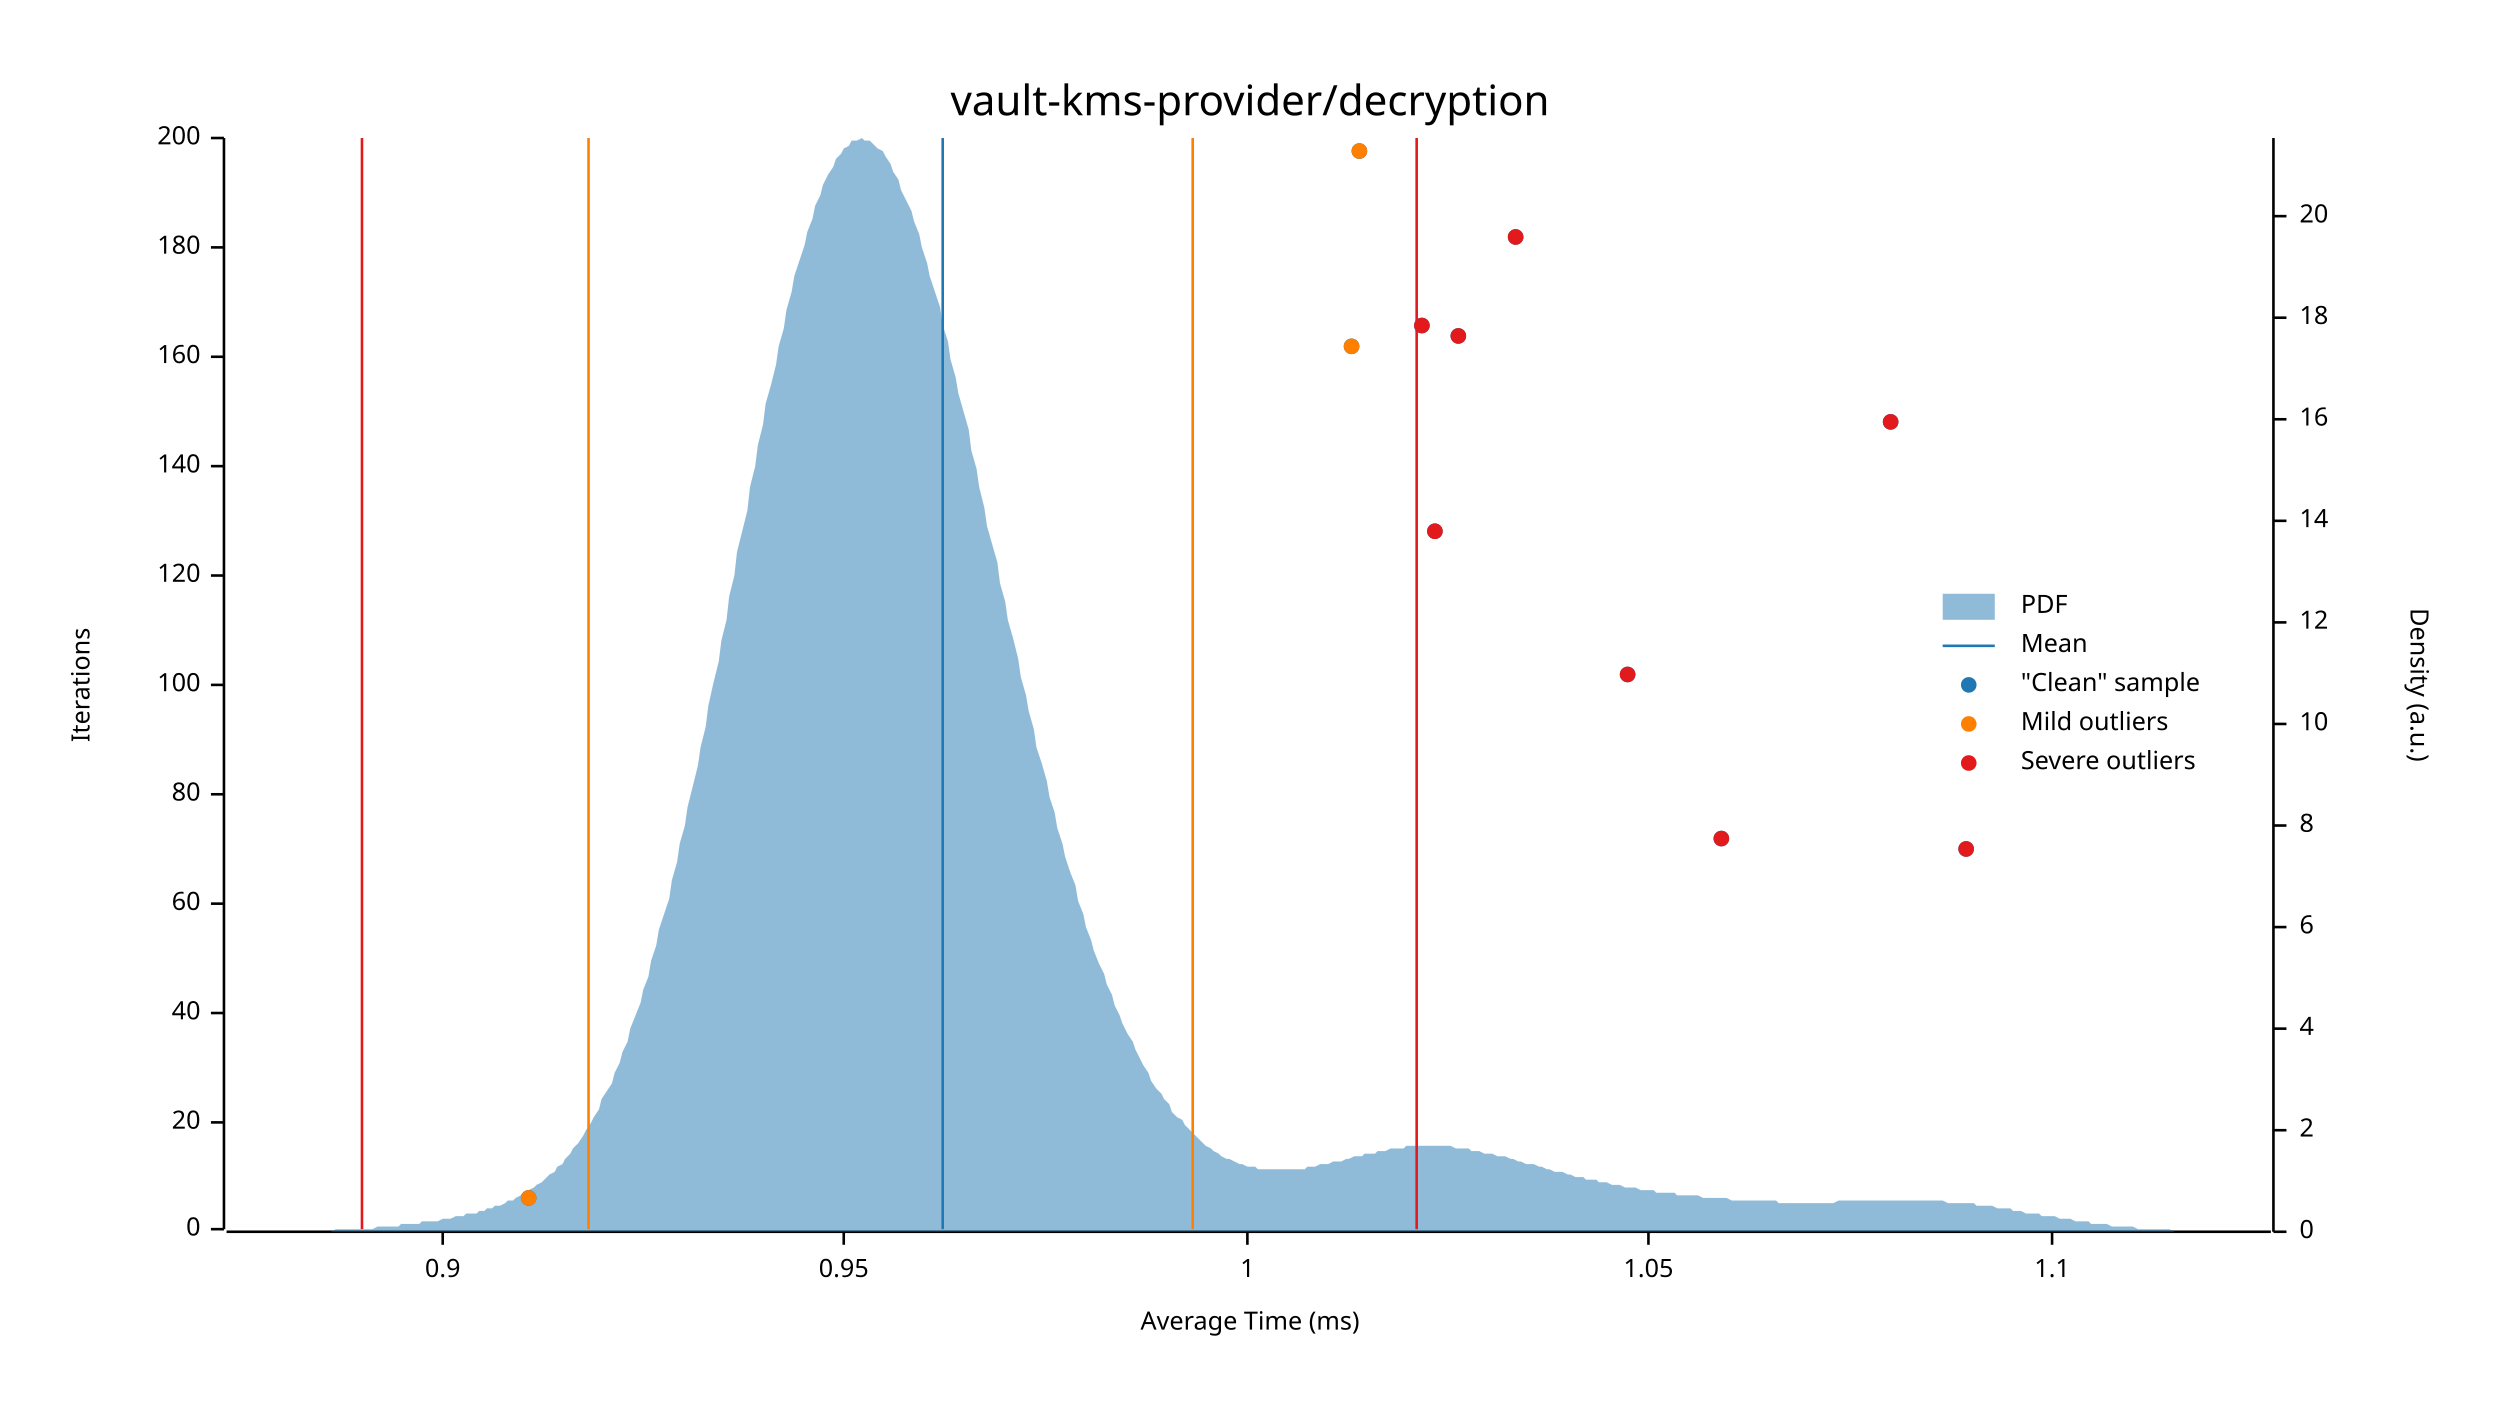
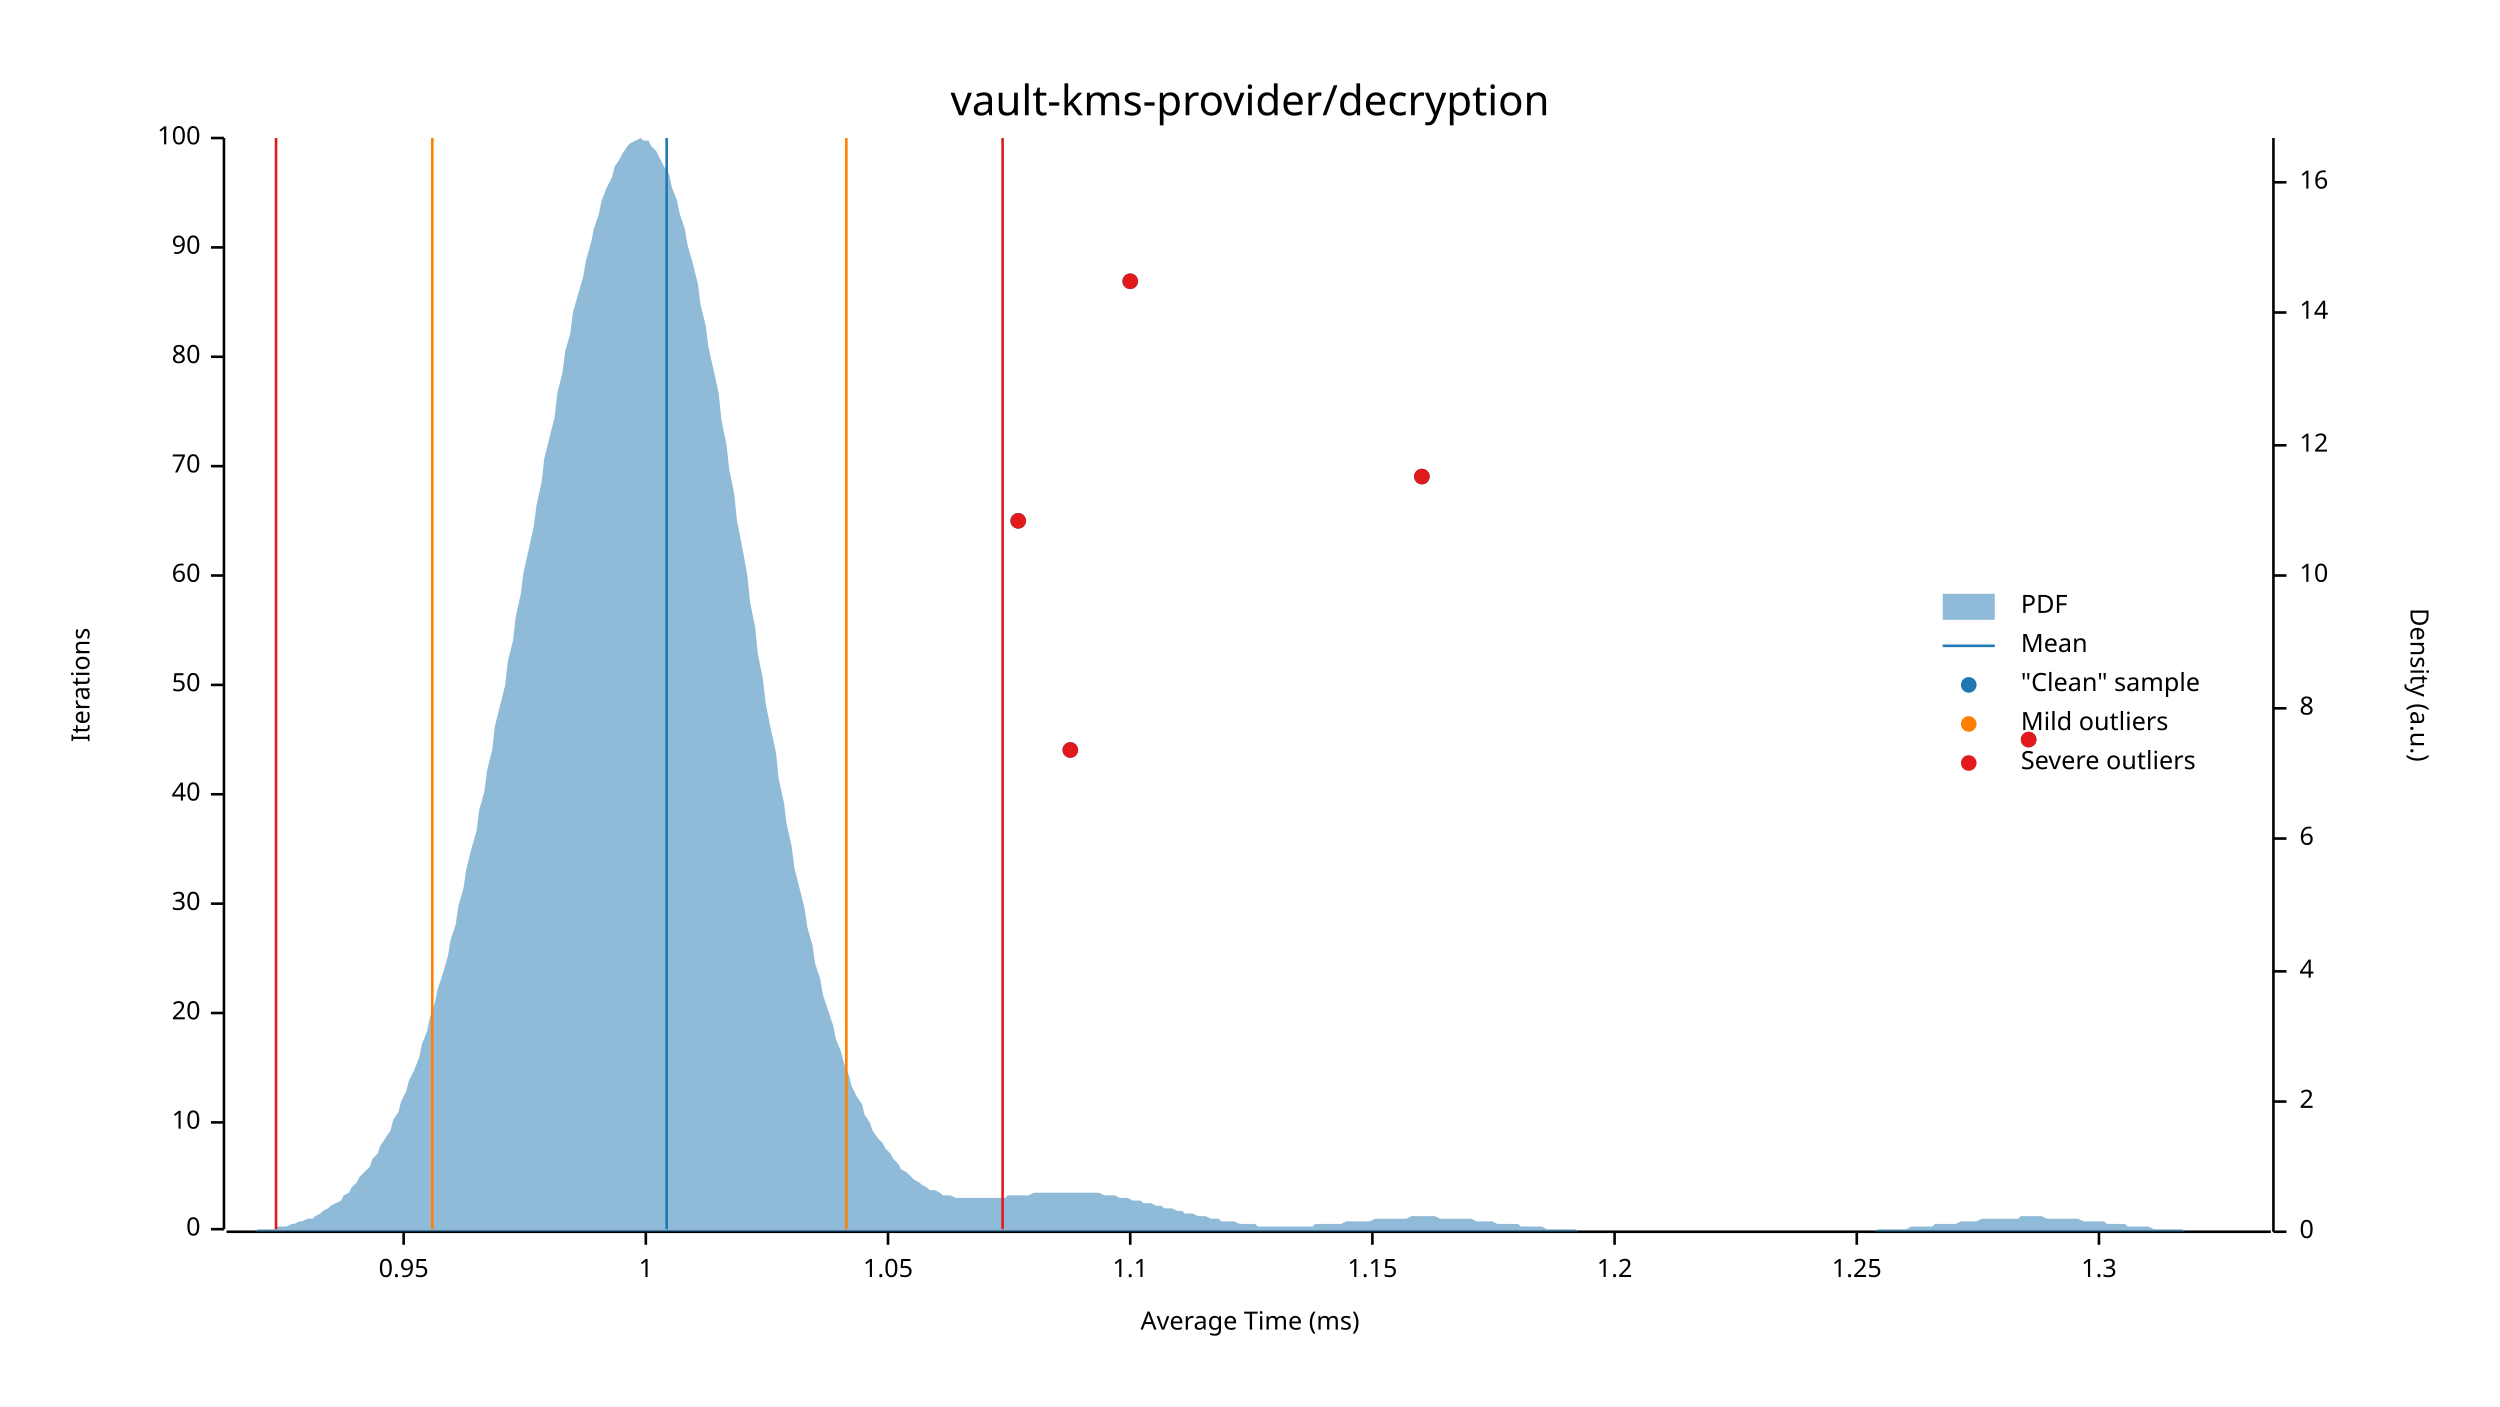
<svg xmlns="http://www.w3.org/2000/svg" width="960" height="540" viewBox="0 0 960 540">
  <text x="480" y="32" dy="0.76em" text-anchor="middle" font-family="sans-serif" font-size="16.129" opacity="1" fill="#000000">
vault-kms-provider/decryption
</text>
  <text x="27" y="263" dy="0.76em" text-anchor="middle" font-family="sans-serif" font-size="9.677" opacity="1" fill="#000000" transform="rotate(270, 27, 263)">
Iterations
</text>
  <text x="480" y="513" dy="-0.5ex" text-anchor="middle" font-family="sans-serif" font-size="9.677" opacity="1" fill="#000000">
Average Time (ms)
</text>
  <polyline fill="none" opacity="1" stroke="#000000" stroke-width="1" points="86,53 86,472 " />
  <text x="77" y="472" dy="0.5ex" text-anchor="end" font-family="sans-serif" font-size="9.677" opacity="1" fill="#000000">
0
</text>
  <polyline fill="none" opacity="1" stroke="#000000" stroke-width="1" points="81,472 86,472 " />
  <text x="77" y="431" dy="0.5ex" text-anchor="end" font-family="sans-serif" font-size="9.677" opacity="1" fill="#000000">
- 20
+ 10
</text>
  <polyline fill="none" opacity="1" stroke="#000000" stroke-width="1" points="81,431 86,431 " />
  <text x="77" y="389" dy="0.5ex" text-anchor="end" font-family="sans-serif" font-size="9.677" opacity="1" fill="#000000">
- 40
+ 20
</text>
  <polyline fill="none" opacity="1" stroke="#000000" stroke-width="1" points="81,389 86,389 " />
  <text x="77" y="347" dy="0.5ex" text-anchor="end" font-family="sans-serif" font-size="9.677" opacity="1" fill="#000000">
- 60
+ 30
</text>
  <polyline fill="none" opacity="1" stroke="#000000" stroke-width="1" points="81,347 86,347 " />
  <text x="77" y="305" dy="0.5ex" text-anchor="end" font-family="sans-serif" font-size="9.677" opacity="1" fill="#000000">
- 80
+ 40
</text>
  <polyline fill="none" opacity="1" stroke="#000000" stroke-width="1" points="81,305 86,305 " />
  <text x="77" y="263" dy="0.5ex" text-anchor="end" font-family="sans-serif" font-size="9.677" opacity="1" fill="#000000">
- 100
+ 50
</text>
  <polyline fill="none" opacity="1" stroke="#000000" stroke-width="1" points="81,263 86,263 " />
  <text x="77" y="221" dy="0.5ex" text-anchor="end" font-family="sans-serif" font-size="9.677" opacity="1" fill="#000000">
- 120
+ 60
</text>
  <polyline fill="none" opacity="1" stroke="#000000" stroke-width="1" points="81,221 86,221 " />
  <text x="77" y="179" dy="0.5ex" text-anchor="end" font-family="sans-serif" font-size="9.677" opacity="1" fill="#000000">
- 140
+ 70
</text>
  <polyline fill="none" opacity="1" stroke="#000000" stroke-width="1" points="81,179 86,179 " />
  <text x="77" y="137" dy="0.5ex" text-anchor="end" font-family="sans-serif" font-size="9.677" opacity="1" fill="#000000">
- 160
+ 80
</text>
  <polyline fill="none" opacity="1" stroke="#000000" stroke-width="1" points="81,137 86,137 " />
  <text x="77" y="95" dy="0.5ex" text-anchor="end" font-family="sans-serif" font-size="9.677" opacity="1" fill="#000000">
- 180
+ 90
</text>
  <polyline fill="none" opacity="1" stroke="#000000" stroke-width="1" points="81,95 86,95 " />
  <text x="77" y="53" dy="0.5ex" text-anchor="end" font-family="sans-serif" font-size="9.677" opacity="1" fill="#000000">
- 200
+ 100
</text>
  <polyline fill="none" opacity="1" stroke="#000000" stroke-width="1" points="81,53 86,53 " />
  <polyline fill="none" opacity="1" stroke="#000000" stroke-width="1" points="87,473 872,473 " />
-   <text x="170" y="483" dy="0.76em" text-anchor="middle" font-family="sans-serif" font-size="9.677" opacity="1" fill="#000000">
- 0.9
- </text>
-   <polyline fill="none" opacity="1" stroke="#000000" stroke-width="1" points="170,473 170,478 " />
-   <text x="324" y="483" dy="0.76em" text-anchor="middle" font-family="sans-serif" font-size="9.677" opacity="1" fill="#000000">
+   <text x="155" y="483" dy="0.76em" text-anchor="middle" font-family="sans-serif" font-size="9.677" opacity="1" fill="#000000">
0.95
</text>
-   <polyline fill="none" opacity="1" stroke="#000000" stroke-width="1" points="324,473 324,478 " />
-   <text x="479" y="483" dy="0.76em" text-anchor="middle" font-family="sans-serif" font-size="9.677" opacity="1" fill="#000000">
+   <polyline fill="none" opacity="1" stroke="#000000" stroke-width="1" points="155,473 155,478 " />
+   <text x="248" y="483" dy="0.76em" text-anchor="middle" font-family="sans-serif" font-size="9.677" opacity="1" fill="#000000">
1
</text>
-   <polyline fill="none" opacity="1" stroke="#000000" stroke-width="1" points="479,473 479,478 " />
-   <text x="633" y="483" dy="0.76em" text-anchor="middle" font-family="sans-serif" font-size="9.677" opacity="1" fill="#000000">
+   <polyline fill="none" opacity="1" stroke="#000000" stroke-width="1" points="248,473 248,478 " />
+   <text x="341" y="483" dy="0.76em" text-anchor="middle" font-family="sans-serif" font-size="9.677" opacity="1" fill="#000000">
1.05
</text>
-   <polyline fill="none" opacity="1" stroke="#000000" stroke-width="1" points="633,473 633,478 " />
-   <text x="788" y="483" dy="0.76em" text-anchor="middle" font-family="sans-serif" font-size="9.677" opacity="1" fill="#000000">
+   <polyline fill="none" opacity="1" stroke="#000000" stroke-width="1" points="341,473 341,478 " />
+   <text x="434" y="483" dy="0.76em" text-anchor="middle" font-family="sans-serif" font-size="9.677" opacity="1" fill="#000000">
1.1
</text>
-   <polyline fill="none" opacity="1" stroke="#000000" stroke-width="1" points="788,473 788,478 " />
+   <polyline fill="none" opacity="1" stroke="#000000" stroke-width="1" points="434,473 434,478 " />
+   <text x="527" y="483" dy="0.76em" text-anchor="middle" font-family="sans-serif" font-size="9.677" opacity="1" fill="#000000">
+ 1.15
+ </text>
+   <polyline fill="none" opacity="1" stroke="#000000" stroke-width="1" points="527,473 527,478 " />
+   <text x="620" y="483" dy="0.76em" text-anchor="middle" font-family="sans-serif" font-size="9.677" opacity="1" fill="#000000">
+ 1.2
+ </text>
+   <polyline fill="none" opacity="1" stroke="#000000" stroke-width="1" points="620,473 620,478 " />
+   <text x="713" y="483" dy="0.76em" text-anchor="middle" font-family="sans-serif" font-size="9.677" opacity="1" fill="#000000">
+ 1.25
+ </text>
+   <polyline fill="none" opacity="1" stroke="#000000" stroke-width="1" points="713,473 713,478 " />
+   <text x="806" y="483" dy="0.76em" text-anchor="middle" font-family="sans-serif" font-size="9.677" opacity="1" fill="#000000">
+ 1.3
+ </text>
+   <polyline fill="none" opacity="1" stroke="#000000" stroke-width="1" points="806,473 806,478 " />
  <text x="933" y="263" dy="0.76em" text-anchor="middle" font-family="sans-serif" font-size="9.677" opacity="1" fill="#000000" transform="rotate(90, 933, 263)">
Density (a.u.)
</text>
  <polyline fill="none" opacity="1" stroke="#000000" stroke-width="1" points="873,53 873,473 " />
  <text x="883" y="473" dy="0.5ex" text-anchor="start" font-family="sans-serif" font-size="9.677" opacity="1" fill="#000000">
0
</text>
  <polyline fill="none" opacity="1" stroke="#000000" stroke-width="1" points="873,473 878,473 " />
-   <text x="883" y="434" dy="0.5ex" text-anchor="start" font-family="sans-serif" font-size="9.677" opacity="1" fill="#000000">
+   <text x="883" y="423" dy="0.5ex" text-anchor="start" font-family="sans-serif" font-size="9.677" opacity="1" fill="#000000">
2
</text>
-   <polyline fill="none" opacity="1" stroke="#000000" stroke-width="1" points="873,434 878,434 " />
-   <text x="883" y="395" dy="0.5ex" text-anchor="start" font-family="sans-serif" font-size="9.677" opacity="1" fill="#000000">
+   <polyline fill="none" opacity="1" stroke="#000000" stroke-width="1" points="873,423 878,423 " />
+   <text x="883" y="373" dy="0.5ex" text-anchor="start" font-family="sans-serif" font-size="9.677" opacity="1" fill="#000000">
4
</text>
-   <polyline fill="none" opacity="1" stroke="#000000" stroke-width="1" points="873,395 878,395 " />
-   <text x="883" y="356" dy="0.5ex" text-anchor="start" font-family="sans-serif" font-size="9.677" opacity="1" fill="#000000">
+   <polyline fill="none" opacity="1" stroke="#000000" stroke-width="1" points="873,373 878,373 " />
+   <text x="883" y="322" dy="0.5ex" text-anchor="start" font-family="sans-serif" font-size="9.677" opacity="1" fill="#000000">
6
</text>
-   <polyline fill="none" opacity="1" stroke="#000000" stroke-width="1" points="873,356 878,356 " />
-   <text x="883" y="317" dy="0.5ex" text-anchor="start" font-family="sans-serif" font-size="9.677" opacity="1" fill="#000000">
+   <polyline fill="none" opacity="1" stroke="#000000" stroke-width="1" points="873,322 878,322 " />
+   <text x="883" y="272" dy="0.5ex" text-anchor="start" font-family="sans-serif" font-size="9.677" opacity="1" fill="#000000">
8
</text>
-   <polyline fill="none" opacity="1" stroke="#000000" stroke-width="1" points="873,317 878,317 " />
-   <text x="883" y="278" dy="0.5ex" text-anchor="start" font-family="sans-serif" font-size="9.677" opacity="1" fill="#000000">
+   <polyline fill="none" opacity="1" stroke="#000000" stroke-width="1" points="873,272 878,272 " />
+   <text x="883" y="221" dy="0.5ex" text-anchor="start" font-family="sans-serif" font-size="9.677" opacity="1" fill="#000000">
10
</text>
-   <polyline fill="none" opacity="1" stroke="#000000" stroke-width="1" points="873,278 878,278 " />
-   <text x="883" y="239" dy="0.5ex" text-anchor="start" font-family="sans-serif" font-size="9.677" opacity="1" fill="#000000">
+   <polyline fill="none" opacity="1" stroke="#000000" stroke-width="1" points="873,221 878,221 " />
+   <text x="883" y="171" dy="0.5ex" text-anchor="start" font-family="sans-serif" font-size="9.677" opacity="1" fill="#000000">
12
</text>
-   <polyline fill="none" opacity="1" stroke="#000000" stroke-width="1" points="873,239 878,239 " />
-   <text x="883" y="200" dy="0.5ex" text-anchor="start" font-family="sans-serif" font-size="9.677" opacity="1" fill="#000000">
+   <polyline fill="none" opacity="1" stroke="#000000" stroke-width="1" points="873,171 878,171 " />
+   <text x="883" y="120" dy="0.5ex" text-anchor="start" font-family="sans-serif" font-size="9.677" opacity="1" fill="#000000">
14
</text>
-   <polyline fill="none" opacity="1" stroke="#000000" stroke-width="1" points="873,200 878,200 " />
-   <text x="883" y="161" dy="0.5ex" text-anchor="start" font-family="sans-serif" font-size="9.677" opacity="1" fill="#000000">
+   <polyline fill="none" opacity="1" stroke="#000000" stroke-width="1" points="873,120 878,120 " />
+   <text x="883" y="70" dy="0.5ex" text-anchor="start" font-family="sans-serif" font-size="9.677" opacity="1" fill="#000000">
16
</text>
-   <polyline fill="none" opacity="1" stroke="#000000" stroke-width="1" points="873,161 878,161 " />
-   <text x="883" y="122" dy="0.5ex" text-anchor="start" font-family="sans-serif" font-size="9.677" opacity="1" fill="#000000">
- 18
- </text>
-   <polyline fill="none" opacity="1" stroke="#000000" stroke-width="1" points="873,122 878,122 " />
-   <text x="883" y="83" dy="0.5ex" text-anchor="start" font-family="sans-serif" font-size="9.677" opacity="1" fill="#000000">
- 20
- </text>
-   <polyline fill="none" opacity="1" stroke="#000000" stroke-width="1" points="873,83 878,83 " />
-   <polygon opacity="0.5" fill="#1F78B4" points="87,473 88,473 90,473 91,473 93,473 94,473 96,473 98,473 99,473 101,473 102,473 104,473 105,473 107,473 109,473 110,473 112,473 113,473 115,473 116,473 118,473 120,473 121,473 123,473 124,473 126,473 127,473 129,472 131,472 132,472 134,472 135,472 137,472 138,472 140,472 142,472 143,472 145,471 146,471 148,471 150,471 151,471 153,471 154,470 156,470 157,470 159,470 161,470 162,469 164,469 165,469 167,469 168,469 170,468 172,468 173,468 175,467 176,467 178,467 179,466 181,466 183,466 184,465 186,465 187,464 189,464 190,463 192,463 194,462 195,461 197,461 198,460 200,459 201,458 203,457 205,456 206,455 208,454 209,453 211,451 213,450 214,448 216,447 217,445 219,443 220,441 222,439 224,436 225,434 227,431 228,429 230,426 231,422 233,419 235,416 236,412 238,408 239,404 241,400 242,395 244,390 246,385 247,380 249,375 250,369 252,363 253,357 255,351 257,345 258,338 260,331 261,324 263,317 264,310 266,302 268,294 269,287 271,279 272,271 274,262 276,254 277,246 279,238 280,229 282,221 283,212 285,204 287,196 288,187 290,179 291,171 293,163 294,155 296,148 298,140 299,133 301,126 302,119 304,112 305,106 307,100 309,94 310,89 312,84 313,79 315,75 316,71 318,67 320,64 321,61 323,59 324,57 326,56 327,54 329,54 331,53 332,54 334,54 335,55 337,57 339,58 340,60 342,63 343,66 345,69 346,73 348,77 350,81 351,85 353,90 354,95 356,101 357,106 359,112 361,118 362,125 364,131 365,138 367,145 368,151 370,158 372,165 373,173 375,180 376,187 378,195 379,202 381,209 383,216 384,224 386,231 387,238 389,245 391,253 392,260 394,267 395,273 397,280 398,287 400,293 402,300 403,306 405,312 406,318 408,324 409,329 411,335 413,340 414,346 416,351 417,356 419,361 420,365 422,370 424,374 425,378 427,382 428,386 430,390 431,393 433,397 435,400 436,403 438,407 439,409 441,412 442,415 444,418 446,420 447,422 449,424 450,427 452,429 454,430 455,432 457,434 458,435 460,437 461,438 463,440 465,441 466,442 468,443 469,444 471,445 472,445 474,446 476,447 477,447 479,448 480,448 482,448 483,449 485,449 487,449 488,449 490,449 491,449 493,449 494,449 496,449 498,449 499,449 501,449 502,448 504,448 505,448 507,447 509,447 510,447 512,446 513,446 515,446 517,445 518,445 520,444 521,444 523,444 524,443 526,443 528,443 529,442 531,442 532,442 534,441 535,441 537,441 539,441 540,440 542,440 543,440 545,440 546,440 548,440 550,440 551,440 553,440 554,440 556,440 557,440 559,441 561,441 562,441 564,441 565,442 567,442 568,442 570,443 572,443 573,443 575,444 576,444 578,444 580,445 581,445 583,446 584,446 586,447 587,447 589,447 591,448 592,448 594,449 595,449 597,450 598,450 600,450 602,451 603,451 605,452 606,452 608,452 609,453 611,453 613,453 614,454 616,454 617,454 619,455 620,455 622,455 624,456 625,456 627,456 628,456 630,457 632,457 633,457 635,457 636,458 638,458 639,458 641,458 643,458 644,459 646,459 647,459 649,459 650,459 652,459 654,460 655,460 657,460 658,460 660,460 661,460 663,460 665,461 666,461 668,461 669,461 671,461 672,461 674,461 676,461 677,461 679,461 680,461 682,461 683,462 685,462 687,462 688,462 690,462 691,462 693,462 695,462 696,462 698,462 699,462 701,462 702,462 704,462 706,461 707,461 709,461 710,461 712,461 713,461 715,461 717,461 718,461 720,461 721,461 723,461 724,461 726,461 728,461 729,461 731,461 732,461 734,461 735,461 737,461 739,461 740,461 742,461 743,461 745,461 746,461 748,462 750,462 751,462 753,462 754,462 756,462 758,462 759,463 761,463 762,463 764,463 765,463 767,464 769,464 770,464 772,464 773,465 775,465 776,465 778,466 780,466 781,466 783,466 784,467 786,467 787,467 789,467 791,468 792,468 794,468 795,468 797,469 798,469 800,469 802,469 803,470 805,470 806,470 808,470 809,470 811,471 813,471 814,471 816,471 817,471 819,471 821,472 822,472 824,472 825,472 827,472 828,472 830,472 832,472 833,472 835,473 836,473 838,473 839,473 841,473 843,473 844,473 846,473 847,473 849,473 850,473 852,473 854,473 855,473 857,473 858,473 860,473 861,473 863,473 865,473 866,473 868,473 869,473 871,473 873,473 873,473 87,473 " />
-   <polyline fill="none" opacity="1" stroke="#1F78B4" stroke-width="1" points="362,472 362,53 " />
-   <polyline fill="none" opacity="1" stroke="#FF7F00" stroke-width="1" points="226,472 226,53 " />
-   <polyline fill="none" opacity="1" stroke="#FF7F00" stroke-width="1" points="458,472 458,53 " />
-   <polyline fill="none" opacity="1" stroke="#E31A1C" stroke-width="1" points="139,472 139,53 " />
-   <polyline fill="none" opacity="1" stroke="#E31A1C" stroke-width="1" points="544,472 544,53 " />
-   <circle cx="203" cy="460" r="3" opacity="1" fill="#1F78B4" stroke="none" stroke-width="1" />
-   <circle cx="755" cy="326" r="3" opacity="1" fill="#1F78B4" stroke="none" stroke-width="1" />
-   <circle cx="661" cy="322" r="3" opacity="1" fill="#1F78B4" stroke="none" stroke-width="1" />
-   <circle cx="625" cy="259" r="3" opacity="1" fill="#1F78B4" stroke="none" stroke-width="1" />
-   <circle cx="551" cy="204" r="3" opacity="1" fill="#1F78B4" stroke="none" stroke-width="1" />
-   <circle cx="726" cy="162" r="3" opacity="1" fill="#1F78B4" stroke="none" stroke-width="1" />
-   <circle cx="519" cy="133" r="3" opacity="1" fill="#1F78B4" stroke="none" stroke-width="1" />
-   <circle cx="560" cy="129" r="3" opacity="1" fill="#1F78B4" stroke="none" stroke-width="1" />
-   <circle cx="546" cy="125" r="3" opacity="1" fill="#1F78B4" stroke="none" stroke-width="1" />
-   <circle cx="582" cy="91" r="3" opacity="1" fill="#1F78B4" stroke="none" stroke-width="1" />
-   <circle cx="522" cy="58" r="3" opacity="1" fill="#1F78B4" stroke="none" stroke-width="1" />
-   <circle cx="203" cy="460" r="3" opacity="1" fill="#FF7F00" stroke="none" stroke-width="1" />
-   <circle cx="519" cy="133" r="3" opacity="1" fill="#FF7F00" stroke="none" stroke-width="1" />
-   <circle cx="522" cy="58" r="3" opacity="1" fill="#FF7F00" stroke="none" stroke-width="1" />
-   <circle cx="755" cy="326" r="3" opacity="1" fill="#E31A1C" stroke="none" stroke-width="1" />
-   <circle cx="661" cy="322" r="3" opacity="1" fill="#E31A1C" stroke="none" stroke-width="1" />
-   <circle cx="625" cy="259" r="3" opacity="1" fill="#E31A1C" stroke="none" stroke-width="1" />
-   <circle cx="551" cy="204" r="3" opacity="1" fill="#E31A1C" stroke="none" stroke-width="1" />
-   <circle cx="726" cy="162" r="3" opacity="1" fill="#E31A1C" stroke="none" stroke-width="1" />
-   <circle cx="560" cy="129" r="3" opacity="1" fill="#E31A1C" stroke="none" stroke-width="1" />
-   <circle cx="546" cy="125" r="3" opacity="1" fill="#E31A1C" stroke="none" stroke-width="1" />
-   <circle cx="582" cy="91" r="3" opacity="1" fill="#E31A1C" stroke="none" stroke-width="1" />
+   <polyline fill="none" opacity="1" stroke="#000000" stroke-width="1" points="873,70 878,70 " />
+   <polygon opacity="0.5" fill="#1F78B4" points="87,473 88,473 90,473 91,473 93,473 94,473 96,473 98,473 99,472 101,472 102,472 104,472 105,472 107,471 109,471 110,471 112,470 113,470 115,469 116,469 118,468 120,468 121,467 123,466 124,465 126,464 127,463 129,462 131,461 132,459 134,458 135,456 137,454 138,452 140,450 142,448 143,445 145,443 146,440 148,437 150,434 151,430 153,427 154,423 156,419 157,415 159,411 161,406 162,401 164,396 165,391 167,385 168,380 170,374 172,367 173,361 175,355 176,348 178,341 179,334 181,326 183,319 184,311 186,304 187,296 189,288 190,279 192,271 194,263 195,254 197,246 198,237 200,228 201,220 203,211 205,202 206,194 208,185 209,176 211,168 213,160 214,151 216,143 217,135 219,128 220,120 222,113 224,106 225,100 227,93 228,88 230,82 231,77 233,72 235,68 236,64 238,61 239,59 241,56 242,55 244,54 246,53 247,54 249,54 250,56 252,58 253,60 255,64 257,67 258,72 260,77 261,82 263,88 264,94 266,101 268,109 269,117 271,125 272,133 274,142 276,151 277,161 279,171 280,180 282,190 283,200 285,210 287,221 288,231 290,241 291,251 293,261 294,270 296,280 298,289 299,299 301,308 302,316 304,325 305,333 307,341 309,349 310,356 312,363 313,370 315,376 316,382 318,388 320,394 321,399 323,404 324,408 326,413 327,417 329,421 331,424 332,428 334,431 335,434 337,437 339,439 340,441 342,443 343,445 345,447 346,449 348,450 350,452 351,453 353,454 354,455 356,456 357,457 359,457 361,458 362,459 364,459 365,459 367,460 368,460 370,460 372,460 373,460 375,460 376,460 378,460 379,460 381,460 383,460 384,460 386,460 387,459 389,459 391,459 392,459 394,459 395,459 397,458 398,458 400,458 402,458 403,458 405,458 406,458 408,458 409,458 411,458 413,458 414,458 416,458 417,458 419,458 420,458 422,458 424,459 425,459 427,459 428,459 430,460 431,460 433,460 435,461 436,461 438,461 439,462 441,462 442,462 444,463 446,463 447,464 449,464 450,464 452,465 454,465 455,466 457,466 458,466 460,467 461,467 463,467 465,468 466,468 468,468 469,469 471,469 472,469 474,469 476,470 477,470 479,470 480,470 482,470 483,471 485,471 487,471 488,471 490,471 491,471 493,471 494,471 496,471 498,471 499,471 501,471 502,471 504,471 505,470 507,470 509,470 510,470 512,470 513,470 515,470 517,469 518,469 520,469 521,469 523,469 524,469 526,469 528,468 529,468 531,468 532,468 534,468 535,468 537,468 539,468 540,468 542,467 543,467 545,467 546,467 548,467 550,467 551,467 553,468 554,468 556,468 557,468 559,468 561,468 562,468 564,468 565,468 567,469 568,469 570,469 572,469 573,469 575,470 576,470 578,470 580,470 581,470 583,470 584,471 586,471 587,471 589,471 591,471 592,471 594,472 595,472 597,472 598,472 600,472 602,472 603,472 605,472 606,473 608,473 609,473 611,473 613,473 614,473 616,473 617,473 619,473 620,473 622,473 624,473 625,473 627,473 628,473 630,473 632,473 633,473 635,473 636,473 638,473 639,473 641,473 643,473 644,473 646,473 647,473 649,473 650,473 652,473 654,473 655,473 657,473 658,473 660,473 661,473 663,473 665,473 666,473 668,473 669,473 671,473 672,473 674,473 676,473 677,473 679,473 680,473 682,473 683,473 685,473 687,473 688,473 690,473 691,473 693,473 695,473 696,473 698,473 699,473 701,473 702,473 704,473 706,473 707,473 709,473 710,473 712,473 713,473 715,473 717,473 718,473 720,473 721,472 723,472 724,472 726,472 728,472 729,472 731,472 732,472 734,471 735,471 737,471 739,471 740,471 742,471 743,470 745,470 746,470 748,470 750,470 751,470 753,469 754,469 756,469 758,469 759,469 761,468 762,468 764,468 765,468 767,468 769,468 770,468 772,468 773,468 775,468 776,467 778,467 780,467 781,467 783,467 784,467 786,468 787,468 789,468 791,468 792,468 794,468 795,468 797,468 798,468 800,469 802,469 803,469 805,469 806,469 808,469 809,470 811,470 813,470 814,470 816,470 817,471 819,471 821,471 822,471 824,471 825,471 827,472 828,472 830,472 832,472 833,472 835,472 836,472 838,472 839,473 841,473 843,473 844,473 846,473 847,473 849,473 850,473 852,473 854,473 855,473 857,473 858,473 860,473 861,473 863,473 865,473 866,473 868,473 869,473 871,473 873,473 873,473 87,473 " />
+   <polyline fill="none" opacity="1" stroke="#1F78B4" stroke-width="1" points="256,472 256,53 " />
+   <polyline fill="none" opacity="1" stroke="#FF7F00" stroke-width="1" points="166,472 166,53 " />
+   <polyline fill="none" opacity="1" stroke="#FF7F00" stroke-width="1" points="325,472 325,53 " />
+   <polyline fill="none" opacity="1" stroke="#E31A1C" stroke-width="1" points="106,472 106,53 " />
+   <polyline fill="none" opacity="1" stroke="#E31A1C" stroke-width="1" points="385,472 385,53 " />
+   <circle cx="411" cy="288" r="3" opacity="1" fill="#1F78B4" stroke="none" stroke-width="1" />
+   <circle cx="779" cy="284" r="3" opacity="1" fill="#1F78B4" stroke="none" stroke-width="1" />
+   <circle cx="391" cy="200" r="3" opacity="1" fill="#1F78B4" stroke="none" stroke-width="1" />
+   <circle cx="546" cy="183" r="3" opacity="1" fill="#1F78B4" stroke="none" stroke-width="1" />
+   <circle cx="434" cy="108" r="3" opacity="1" fill="#1F78B4" stroke="none" stroke-width="1" />
+   <circle cx="411" cy="288" r="3" opacity="1" fill="#E31A1C" stroke="none" stroke-width="1" />
+   <circle cx="779" cy="284" r="3" opacity="1" fill="#E31A1C" stroke="none" stroke-width="1" />
+   <circle cx="391" cy="200" r="3" opacity="1" fill="#E31A1C" stroke="none" stroke-width="1" />
+   <circle cx="546" cy="183" r="3" opacity="1" fill="#E31A1C" stroke="none" stroke-width="1" />
+   <circle cx="434" cy="108" r="3" opacity="1" fill="#E31A1C" stroke="none" stroke-width="1" />
  <text x="776" y="228" dy="0.76em" text-anchor="start" font-family="sans-serif" font-size="9.677" opacity="1" fill="#000000">
PDF
</text>
  <text x="776" y="243" dy="0.76em" text-anchor="start" font-family="sans-serif" font-size="9.677" opacity="1" fill="#000000">
Mean
</text>
  <text x="776" y="258" dy="0.76em" text-anchor="start" font-family="sans-serif" font-size="9.677" opacity="1" fill="#000000">
"Clean" sample
</text>
  <text x="776" y="273" dy="0.76em" text-anchor="start" font-family="sans-serif" font-size="9.677" opacity="1" fill="#000000">
Mild outliers
</text>
  <text x="776" y="288" dy="0.76em" text-anchor="start" font-family="sans-serif" font-size="9.677" opacity="1" fill="#000000">
Severe outliers
</text>
  <rect x="746" y="228" width="20" height="10" opacity="0.5" fill="#1F78B4" stroke="none" />
  <polyline fill="none" opacity="1" stroke="#1F78B4" stroke-width="1" points="746,248 766,248 " />
  <circle cx="756" cy="263" r="3" opacity="1" fill="#1F78B4" stroke="none" stroke-width="1" />
  <circle cx="756" cy="278" r="3" opacity="1" fill="#FF7F00" stroke="none" stroke-width="1" />
  <circle cx="756" cy="293" r="3" opacity="1" fill="#E31A1C" stroke="none" stroke-width="1" />
</svg>
